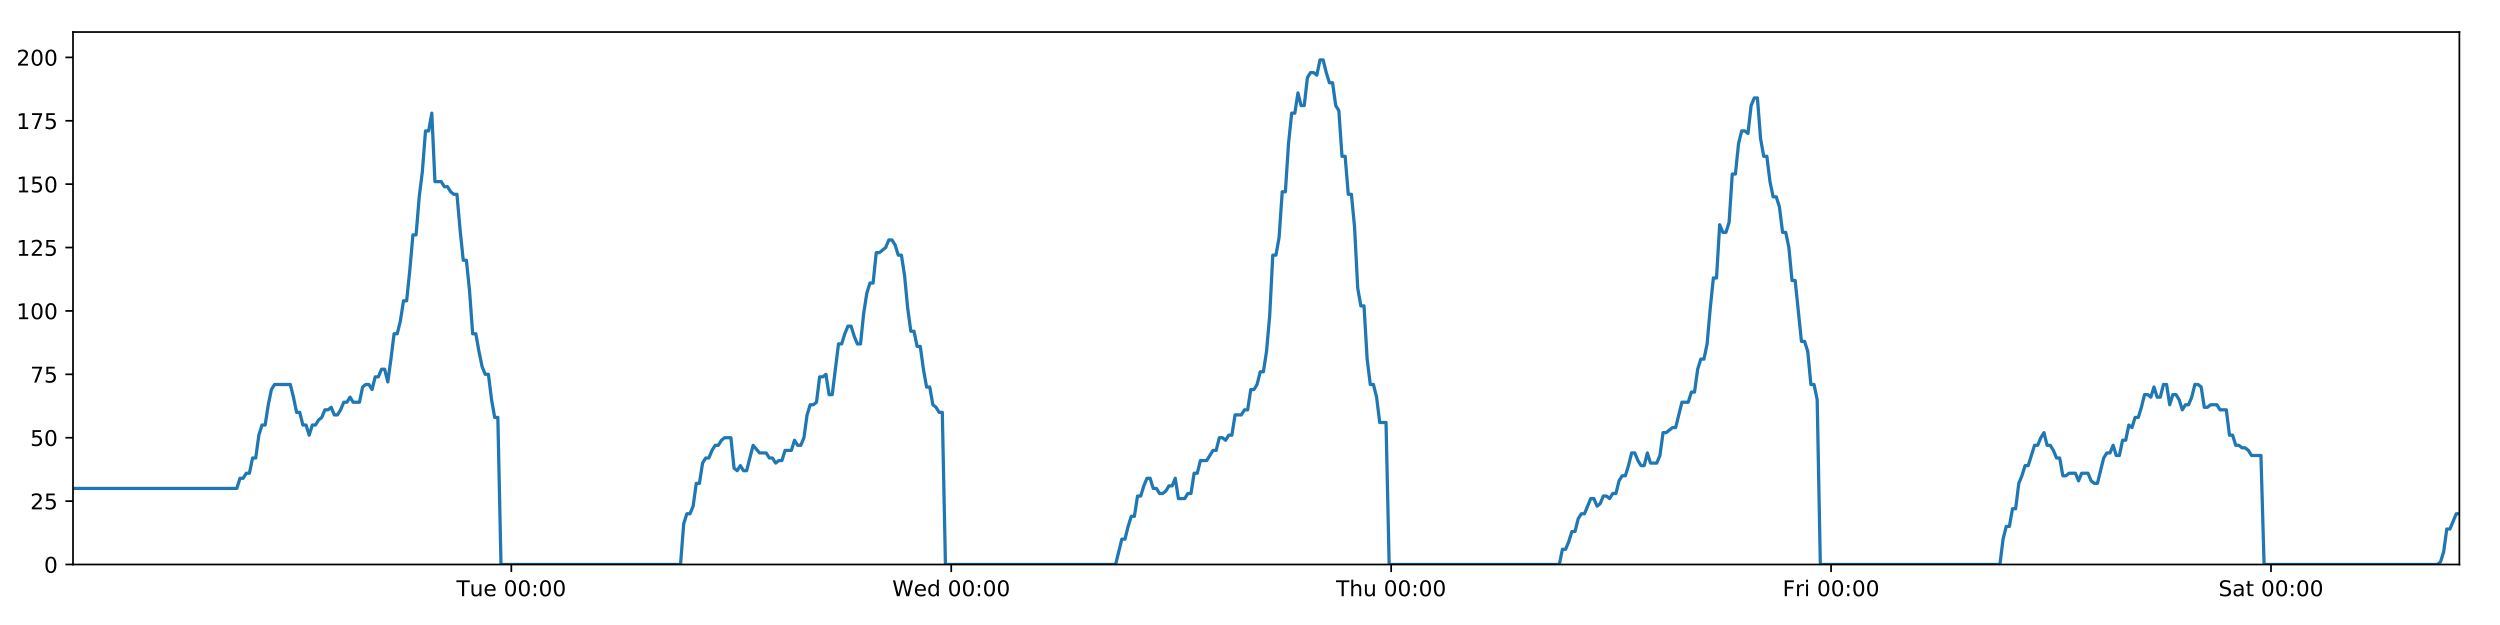
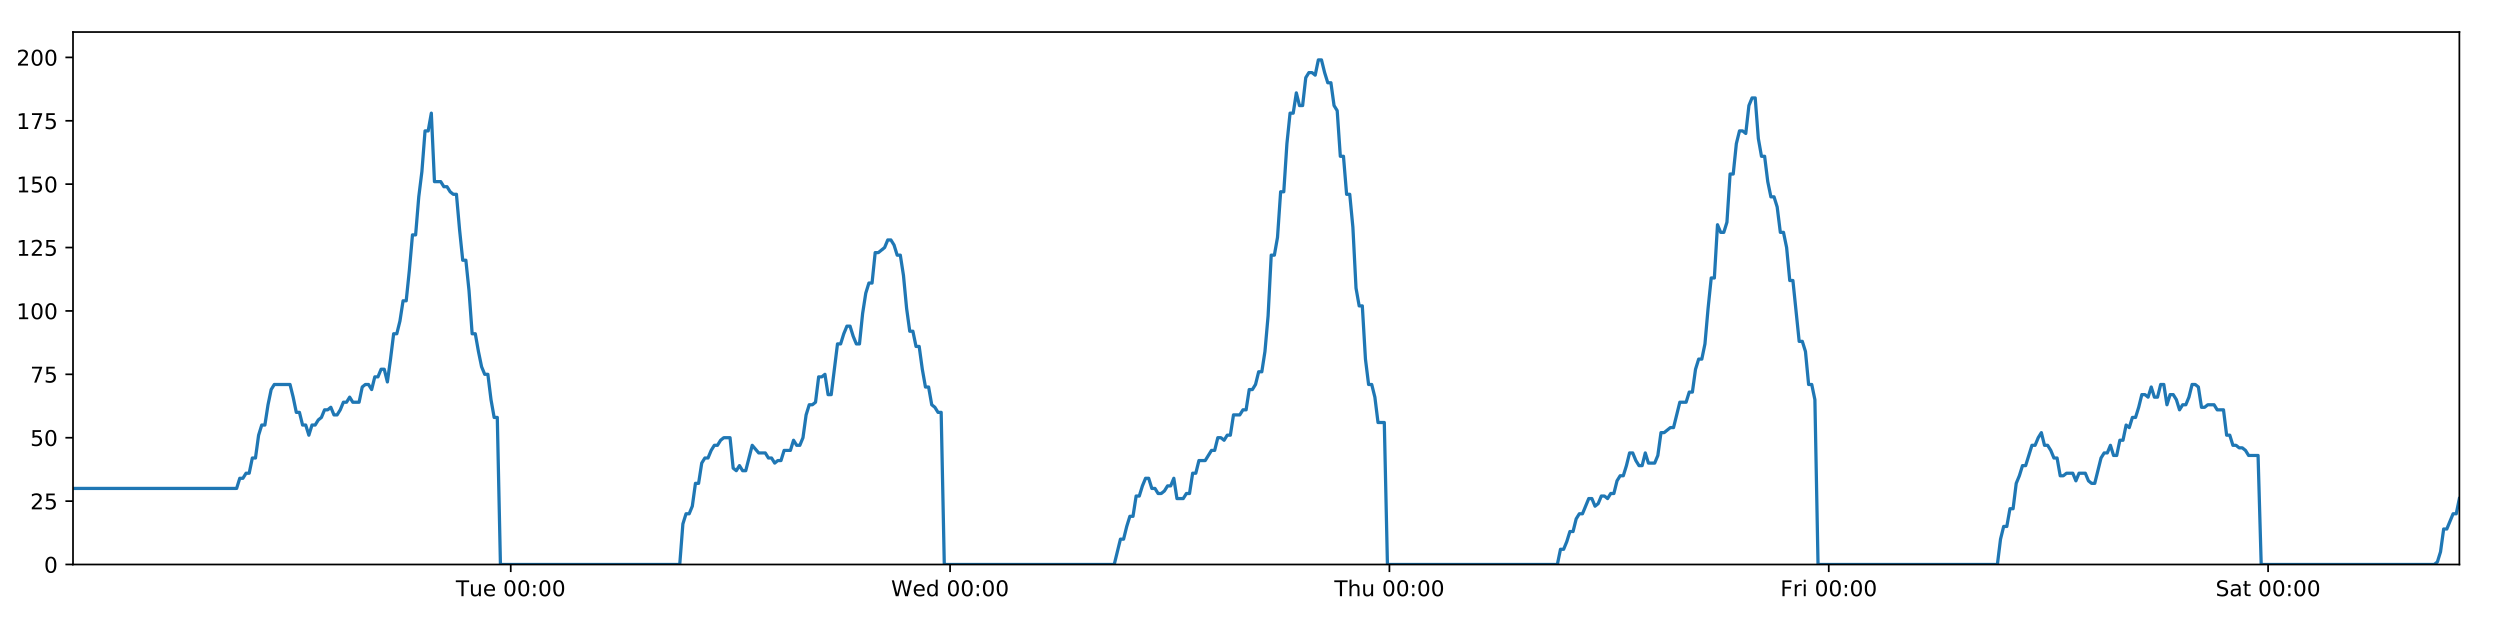
<svg xmlns="http://www.w3.org/2000/svg" xmlns:xlink="http://www.w3.org/1999/xlink" height="288pt" version="1.1" viewBox="0 0 1152 288" width="1152pt">
  <defs>
    <style type="text/css">
*{stroke-linecap:butt;stroke-linejoin:round;}
  </style>
  </defs>
  <g id="figure_1">
    <g id="patch_1">
      <path d="M 0 288  L 1152 288  L 1152 0  L 0 0  z " style="fill:#ffffff;" />
    </g>
    <g id="axes_1">
      <g id="patch_2">
        <path d="M 33.64 260.12  L 1133.28 260.12  L 1133.28 14.76  L 33.64 14.76  z " style="fill:#ffffff;" />
      </g>
      <g id="matplotlib.axis_1">
        <g id="xtick_1">
          <g id="line2d_1">
            <defs>
-               <path d="M 0 0  L 0 3.5  " id="mdae67ce228" style="stroke:#000000;stroke-width:0.8;" />
-             </defs>
-             <g>
-               <use style="stroke:#000000;stroke-width:0.8;" x="235.618" xlink:href="#mdae67ce228" y="260.12" />
+               <path d="M 0 0  L 0 3.5  " id="maa388f73d6" style="stroke:#000000;stroke-width:0.8;" />
+             </defs>
+             <g>
+               <use style="stroke:#000000;stroke-width:0.8;" x="235.352" xlink:href="#maa388f73d6" y="260.12" />
            </g>
          </g>
          <g id="text_1">
            <defs>
              <path d="M -0.297 72.906  L 61.375 72.906  L 61.375 64.594  L 35.5 64.594  L 35.5 0  L 25.594 0  L 25.594 64.594  L -0.297 64.594  z " id="DejaVuSans-84" />
              <path d="M 8.5 21.578  L 8.5 54.688  L 17.484 54.688  L 17.484 21.922  Q 17.484 14.156 20.5 10.266  Q 23.531 6.391 29.594 6.391  Q 36.859 6.391 41.078 11.031  Q 45.312 15.672 45.312 23.688  L 45.312 54.688  L 54.297 54.688  L 54.297 0  L 45.312 0  L 45.312 8.406  Q 42.047 3.422 37.719 1  Q 33.406 -1.422 27.688 -1.422  Q 18.266 -1.422 13.375 4.438  Q 8.5 10.297 8.5 21.578  z M 31.109 56  z " id="DejaVuSans-117" />
              <path d="M 56.203 29.594  L 56.203 25.203  L 14.891 25.203  Q 15.484 15.922 20.484 11.062  Q 25.484 6.203 34.422 6.203  Q 39.594 6.203 44.453 7.469  Q 49.312 8.734 54.109 11.281  L 54.109 2.781  Q 49.266 0.734 44.188 -0.344  Q 39.109 -1.422 33.891 -1.422  Q 20.797 -1.422 13.156 6.188  Q 5.516 13.812 5.516 26.812  Q 5.516 40.234 12.766 48.109  Q 20.016 56 32.328 56  Q 43.359 56 49.781 48.891  Q 56.203 41.797 56.203 29.594  z M 47.219 32.234  Q 47.125 39.594 43.094 43.984  Q 39.062 48.391 32.422 48.391  Q 24.906 48.391 20.391 44.141  Q 15.875 39.891 15.188 32.172  z " id="DejaVuSans-101" />
              <path id="DejaVuSans-32" />
              <path d="M 31.781 66.406  Q 24.172 66.406 20.328 58.906  Q 16.5 51.422 16.5 36.375  Q 16.5 21.391 20.328 13.891  Q 24.172 6.391 31.781 6.391  Q 39.453 6.391 43.281 13.891  Q 47.125 21.391 47.125 36.375  Q 47.125 51.422 43.281 58.906  Q 39.453 66.406 31.781 66.406  z M 31.781 74.219  Q 44.047 74.219 50.516 64.516  Q 56.984 54.828 56.984 36.375  Q 56.984 17.969 50.516 8.266  Q 44.047 -1.422 31.781 -1.422  Q 19.531 -1.422 13.062 8.266  Q 6.594 17.969 6.594 36.375  Q 6.594 54.828 13.062 64.516  Q 19.531 74.219 31.781 74.219  z " id="DejaVuSans-48" />
              <path d="M 11.719 12.406  L 22.016 12.406  L 22.016 0  L 11.719 0  z M 11.719 51.703  L 22.016 51.703  L 22.016 39.312  L 11.719 39.312  z " id="DejaVuSans-58" />
            </defs>
-             <g transform="translate(210.3322 274.7184)scale(0.1 -0.1)">
+             <g transform="translate(210.0663 274.7184)scale(0.1 -0.1)">
              <use xlink:href="#DejaVuSans-84" />
              <use x="60.85" xlink:href="#DejaVuSans-117" />
              <use x="124.229" xlink:href="#DejaVuSans-101" />
              <use x="185.752" xlink:href="#DejaVuSans-32" />
              <use x="217.539" xlink:href="#DejaVuSans-48" />
              <use x="281.162" xlink:href="#DejaVuSans-48" />
              <use x="344.785" xlink:href="#DejaVuSans-58" />
              <use x="378.477" xlink:href="#DejaVuSans-48" />
              <use x="442.1" xlink:href="#DejaVuSans-48" />
            </g>
          </g>
        </g>
        <g id="xtick_2">
          <g id="line2d_2">
            <g>
-               <use style="stroke:#000000;stroke-width:0.8;" x="438.331" xlink:href="#mdae67ce228" y="260.12" />
+               <use style="stroke:#000000;stroke-width:0.8;" x="437.799" xlink:href="#maa388f73d6" y="260.12" />
            </g>
          </g>
          <g id="text_2">
            <defs>
              <path d="M 3.328 72.906  L 13.281 72.906  L 28.609 11.281  L 43.891 72.906  L 54.984 72.906  L 70.312 11.281  L 85.594 72.906  L 95.609 72.906  L 77.297 0  L 64.891 0  L 49.516 63.281  L 33.984 0  L 21.578 0  z " id="DejaVuSans-87" />
              <path d="M 45.406 46.391  L 45.406 75.984  L 54.391 75.984  L 54.391 0  L 45.406 0  L 45.406 8.203  Q 42.578 3.328 38.25 0.953  Q 33.938 -1.422 27.875 -1.422  Q 17.969 -1.422 11.734 6.484  Q 5.516 14.406 5.516 27.297  Q 5.516 40.188 11.734 48.094  Q 17.969 56 27.875 56  Q 33.938 56 38.25 53.625  Q 42.578 51.266 45.406 46.391  z M 14.797 27.297  Q 14.797 17.391 18.875 11.75  Q 22.953 6.109 30.078 6.109  Q 37.203 6.109 41.297 11.75  Q 45.406 17.391 45.406 27.297  Q 45.406 37.203 41.297 42.844  Q 37.203 48.484 30.078 48.484  Q 22.953 48.484 18.875 42.844  Q 14.797 37.203 14.797 27.297  z " id="DejaVuSans-100" />
            </defs>
-             <g transform="translate(411.1423 274.7184)scale(0.1 -0.1)">
+             <g transform="translate(410.6095 274.7184)scale(0.1 -0.1)">
              <use xlink:href="#DejaVuSans-87" />
              <use x="98.799" xlink:href="#DejaVuSans-101" />
              <use x="160.322" xlink:href="#DejaVuSans-100" />
              <use x="223.799" xlink:href="#DejaVuSans-32" />
              <use x="255.586" xlink:href="#DejaVuSans-48" />
              <use x="319.209" xlink:href="#DejaVuSans-48" />
              <use x="382.832" xlink:href="#DejaVuSans-58" />
              <use x="416.523" xlink:href="#DejaVuSans-48" />
              <use x="480.146" xlink:href="#DejaVuSans-48" />
            </g>
          </g>
        </g>
        <g id="xtick_3">
          <g id="line2d_3">
            <g>
-               <use style="stroke:#000000;stroke-width:0.8;" x="641.045" xlink:href="#mdae67ce228" y="260.12" />
+               <use style="stroke:#000000;stroke-width:0.8;" x="640.245" xlink:href="#maa388f73d6" y="260.12" />
            </g>
          </g>
          <g id="text_3">
            <defs>
              <path d="M 54.891 33.016  L 54.891 0  L 45.906 0  L 45.906 32.719  Q 45.906 40.484 42.875 44.328  Q 39.844 48.188 33.797 48.188  Q 26.516 48.188 22.312 43.547  Q 18.109 38.922 18.109 30.906  L 18.109 0  L 9.078 0  L 9.078 75.984  L 18.109 75.984  L 18.109 46.188  Q 21.344 51.125 25.703 53.562  Q 30.078 56 35.797 56  Q 45.219 56 50.047 50.172  Q 54.891 44.344 54.891 33.016  z " id="DejaVuSans-104" />
            </defs>
-             <g transform="translate(615.6547 274.7184)scale(0.1 -0.1)">
+             <g transform="translate(614.855 274.7184)scale(0.1 -0.1)">
              <use xlink:href="#DejaVuSans-84" />
              <use x="61.084" xlink:href="#DejaVuSans-104" />
              <use x="124.463" xlink:href="#DejaVuSans-117" />
              <use x="187.842" xlink:href="#DejaVuSans-32" />
              <use x="219.629" xlink:href="#DejaVuSans-48" />
              <use x="283.252" xlink:href="#DejaVuSans-48" />
              <use x="346.875" xlink:href="#DejaVuSans-58" />
              <use x="380.566" xlink:href="#DejaVuSans-48" />
              <use x="444.189" xlink:href="#DejaVuSans-48" />
            </g>
          </g>
        </g>
        <g id="xtick_4">
          <g id="line2d_4">
            <g>
-               <use style="stroke:#000000;stroke-width:0.8;" x="843.758" xlink:href="#mdae67ce228" y="260.12" />
+               <use style="stroke:#000000;stroke-width:0.8;" x="842.691" xlink:href="#maa388f73d6" y="260.12" />
            </g>
          </g>
          <g id="text_4">
            <defs>
              <path d="M 9.812 72.906  L 51.703 72.906  L 51.703 64.594  L 19.672 64.594  L 19.672 43.109  L 48.578 43.109  L 48.578 34.812  L 19.672 34.812  L 19.672 0  L 9.812 0  z " id="DejaVuSans-70" />
              <path d="M 41.109 46.297  Q 39.594 47.172 37.812 47.578  Q 36.031 48 33.891 48  Q 26.266 48 22.188 43.047  Q 18.109 38.094 18.109 28.812  L 18.109 0  L 9.078 0  L 9.078 54.688  L 18.109 54.688  L 18.109 46.188  Q 20.953 51.172 25.484 53.578  Q 30.031 56 36.531 56  Q 37.453 56 38.578 55.875  Q 39.703 55.766 41.062 55.516  z " id="DejaVuSans-114" />
              <path d="M 9.422 54.688  L 18.406 54.688  L 18.406 0  L 9.422 0  z M 9.422 75.984  L 18.406 75.984  L 18.406 64.594  L 9.422 64.594  z " id="DejaVuSans-105" />
            </defs>
-             <g transform="translate(821.4445 274.7184)scale(0.1 -0.1)">
+             <g transform="translate(820.3779 274.7184)scale(0.1 -0.1)">
              <use xlink:href="#DejaVuSans-70" />
              <use x="57.41" xlink:href="#DejaVuSans-114" />
              <use x="98.523" xlink:href="#DejaVuSans-105" />
              <use x="126.307" xlink:href="#DejaVuSans-32" />
              <use x="158.094" xlink:href="#DejaVuSans-48" />
              <use x="221.717" xlink:href="#DejaVuSans-48" />
              <use x="285.34" xlink:href="#DejaVuSans-58" />
              <use x="319.031" xlink:href="#DejaVuSans-48" />
              <use x="382.654" xlink:href="#DejaVuSans-48" />
            </g>
          </g>
        </g>
        <g id="xtick_5">
          <g id="line2d_5">
            <g>
-               <use style="stroke:#000000;stroke-width:0.8;" x="1046.471" xlink:href="#mdae67ce228" y="260.12" />
+               <use style="stroke:#000000;stroke-width:0.8;" x="1045.138" xlink:href="#maa388f73d6" y="260.12" />
            </g>
          </g>
          <g id="text_5">
            <defs>
              <path d="M 53.516 70.516  L 53.516 60.891  Q 47.906 63.578 42.922 64.891  Q 37.938 66.219 33.297 66.219  Q 25.25 66.219 20.875 63.094  Q 16.5 59.969 16.5 54.203  Q 16.5 49.359 19.406 46.891  Q 22.312 44.438 30.422 42.922  L 36.375 41.703  Q 47.406 39.594 52.656 34.297  Q 57.906 29 57.906 20.125  Q 57.906 9.516 50.797 4.047  Q 43.703 -1.422 29.984 -1.422  Q 24.812 -1.422 18.969 -0.25  Q 13.141 0.922 6.891 3.219  L 6.891 13.375  Q 12.891 10.016 18.656 8.297  Q 24.422 6.594 29.984 6.594  Q 38.422 6.594 43.016 9.906  Q 47.609 13.234 47.609 19.391  Q 47.609 24.75 44.312 27.781  Q 41.016 30.812 33.5 32.328  L 27.484 33.5  Q 16.453 35.688 11.516 40.375  Q 6.594 45.062 6.594 53.422  Q 6.594 63.094 13.406 68.656  Q 20.219 74.219 32.172 74.219  Q 37.312 74.219 42.625 73.281  Q 47.953 72.359 53.516 70.516  z " id="DejaVuSans-83" />
              <path d="M 34.281 27.484  Q 23.391 27.484 19.188 25  Q 14.984 22.516 14.984 16.5  Q 14.984 11.719 18.141 8.906  Q 21.297 6.109 26.703 6.109  Q 34.188 6.109 38.703 11.406  Q 43.219 16.703 43.219 25.484  L 43.219 27.484  z M 52.203 31.203  L 52.203 0  L 43.219 0  L 43.219 8.297  Q 40.141 3.328 35.547 0.953  Q 30.953 -1.422 24.312 -1.422  Q 15.922 -1.422 10.953 3.297  Q 6 8.016 6 15.922  Q 6 25.141 12.172 29.828  Q 18.359 34.516 30.609 34.516  L 43.219 34.516  L 43.219 35.406  Q 43.219 41.609 39.141 45  Q 35.062 48.391 27.688 48.391  Q 23 48.391 18.547 47.266  Q 14.109 46.141 10.016 43.891  L 10.016 52.203  Q 14.938 54.109 19.578 55.047  Q 24.219 56 28.609 56  Q 40.484 56 46.344 49.844  Q 52.203 43.703 52.203 31.203  z " id="DejaVuSans-97" />
              <path d="M 18.312 70.219  L 18.312 54.688  L 36.812 54.688  L 36.812 47.703  L 18.312 47.703  L 18.312 18.016  Q 18.312 11.328 20.141 9.422  Q 21.969 7.516 27.594 7.516  L 36.812 7.516  L 36.812 0  L 27.594 0  Q 17.188 0 13.234 3.875  Q 9.281 7.766 9.281 18.016  L 9.281 47.703  L 2.688 47.703  L 2.688 54.688  L 9.281 54.688  L 9.281 70.219  z " id="DejaVuSans-116" />
            </defs>
-             <g transform="translate(1022.274 274.7184)scale(0.1 -0.1)">
+             <g transform="translate(1020.941 274.7184)scale(0.1 -0.1)">
              <use xlink:href="#DejaVuSans-83" />
              <use x="63.477" xlink:href="#DejaVuSans-97" />
              <use x="124.756" xlink:href="#DejaVuSans-116" />
              <use x="163.965" xlink:href="#DejaVuSans-32" />
              <use x="195.752" xlink:href="#DejaVuSans-48" />
              <use x="259.375" xlink:href="#DejaVuSans-48" />
              <use x="322.998" xlink:href="#DejaVuSans-58" />
              <use x="356.689" xlink:href="#DejaVuSans-48" />
              <use x="420.312" xlink:href="#DejaVuSans-48" />
            </g>
          </g>
        </g>
      </g>
      <g id="matplotlib.axis_2">
        <g id="ytick_1">
          <g id="line2d_6">
            <defs>
-               <path d="M 0 0  L -3.5 0  " id="me8f50aea98" style="stroke:#000000;stroke-width:0.8;" />
-             </defs>
-             <g>
-               <use style="stroke:#000000;stroke-width:0.8;" x="33.64" xlink:href="#me8f50aea98" y="260.12" />
+               <path d="M 0 0  L -3.5 0  " id="meed9e2de22" style="stroke:#000000;stroke-width:0.8;" />
+             </defs>
+             <g>
+               <use style="stroke:#000000;stroke-width:0.8;" x="33.64" xlink:href="#meed9e2de22" y="260.12" />
            </g>
          </g>
          <g id="text_6">
            <g transform="translate(20.2775 263.9192)scale(0.1 -0.1)">
              <use xlink:href="#DejaVuSans-48" />
            </g>
          </g>
        </g>
        <g id="ytick_2">
          <g id="line2d_7">
            <g>
-               <use style="stroke:#000000;stroke-width:0.8;" x="33.64" xlink:href="#me8f50aea98" y="230.91" />
+               <use style="stroke:#000000;stroke-width:0.8;" x="33.64" xlink:href="#meed9e2de22" y="230.91" />
            </g>
          </g>
          <g id="text_7">
            <defs>
              <path d="M 19.188 8.297  L 53.609 8.297  L 53.609 0  L 7.328 0  L 7.328 8.297  Q 12.938 14.109 22.625 23.891  Q 32.328 33.688 34.812 36.531  Q 39.547 41.844 41.422 45.531  Q 43.312 49.219 43.312 52.781  Q 43.312 58.594 39.234 62.25  Q 35.156 65.922 28.609 65.922  Q 23.969 65.922 18.812 64.312  Q 13.672 62.703 7.812 59.422  L 7.812 69.391  Q 13.766 71.781 18.938 73  Q 24.125 74.219 28.422 74.219  Q 39.75 74.219 46.484 68.547  Q 53.219 62.891 53.219 53.422  Q 53.219 48.922 51.531 44.891  Q 49.859 40.875 45.406 35.406  Q 44.188 33.984 37.641 27.219  Q 31.109 20.453 19.188 8.297  z " id="DejaVuSans-50" />
              <path d="M 10.797 72.906  L 49.516 72.906  L 49.516 64.594  L 19.828 64.594  L 19.828 46.734  Q 21.969 47.469 24.109 47.828  Q 26.266 48.188 28.422 48.188  Q 40.625 48.188 47.75 41.5  Q 54.891 34.812 54.891 23.391  Q 54.891 11.625 47.562 5.094  Q 40.234 -1.422 26.906 -1.422  Q 22.312 -1.422 17.547 -0.641  Q 12.797 0.141 7.719 1.703  L 7.719 11.625  Q 12.109 9.234 16.797 8.062  Q 21.484 6.891 26.703 6.891  Q 35.156 6.891 40.078 11.328  Q 45.016 15.766 45.016 23.391  Q 45.016 31 40.078 35.438  Q 35.156 39.891 26.703 39.891  Q 22.75 39.891 18.812 39.016  Q 14.891 38.141 10.797 36.281  z " id="DejaVuSans-53" />
            </defs>
            <g transform="translate(13.915 234.7097)scale(0.1 -0.1)">
              <use xlink:href="#DejaVuSans-50" />
              <use x="63.623" xlink:href="#DejaVuSans-53" />
            </g>
          </g>
        </g>
        <g id="ytick_3">
          <g id="line2d_8">
            <g>
-               <use style="stroke:#000000;stroke-width:0.8;" x="33.64" xlink:href="#me8f50aea98" y="201.701" />
+               <use style="stroke:#000000;stroke-width:0.8;" x="33.64" xlink:href="#meed9e2de22" y="201.701" />
            </g>
          </g>
          <g id="text_8">
            <g transform="translate(13.915 205.5002)scale(0.1 -0.1)">
              <use xlink:href="#DejaVuSans-53" />
              <use x="63.623" xlink:href="#DejaVuSans-48" />
            </g>
          </g>
        </g>
        <g id="ytick_4">
          <g id="line2d_9">
            <g>
-               <use style="stroke:#000000;stroke-width:0.8;" x="33.64" xlink:href="#me8f50aea98" y="172.491" />
+               <use style="stroke:#000000;stroke-width:0.8;" x="33.64" xlink:href="#meed9e2de22" y="172.491" />
            </g>
          </g>
          <g id="text_9">
            <defs>
              <path d="M 8.203 72.906  L 55.078 72.906  L 55.078 68.703  L 28.609 0  L 18.312 0  L 43.219 64.594  L 8.203 64.594  z " id="DejaVuSans-55" />
            </defs>
            <g transform="translate(13.915 176.2906)scale(0.1 -0.1)">
              <use xlink:href="#DejaVuSans-55" />
              <use x="63.623" xlink:href="#DejaVuSans-53" />
            </g>
          </g>
        </g>
        <g id="ytick_5">
          <g id="line2d_10">
            <g>
-               <use style="stroke:#000000;stroke-width:0.8;" x="33.64" xlink:href="#me8f50aea98" y="143.282" />
+               <use style="stroke:#000000;stroke-width:0.8;" x="33.64" xlink:href="#meed9e2de22" y="143.282" />
            </g>
          </g>
          <g id="text_10">
            <defs>
              <path d="M 12.406 8.297  L 28.516 8.297  L 28.516 63.922  L 10.984 60.406  L 10.984 69.391  L 28.422 72.906  L 38.281 72.906  L 38.281 8.297  L 54.391 8.297  L 54.391 0  L 12.406 0  z " id="DejaVuSans-49" />
            </defs>
            <g transform="translate(7.5525 147.0811)scale(0.1 -0.1)">
              <use xlink:href="#DejaVuSans-49" />
              <use x="63.623" xlink:href="#DejaVuSans-48" />
              <use x="127.246" xlink:href="#DejaVuSans-48" />
            </g>
          </g>
        </g>
        <g id="ytick_6">
          <g id="line2d_11">
            <g>
-               <use style="stroke:#000000;stroke-width:0.8;" x="33.64" xlink:href="#me8f50aea98" y="114.072" />
+               <use style="stroke:#000000;stroke-width:0.8;" x="33.64" xlink:href="#meed9e2de22" y="114.072" />
            </g>
          </g>
          <g id="text_11">
            <g transform="translate(7.5525 117.8716)scale(0.1 -0.1)">
              <use xlink:href="#DejaVuSans-49" />
              <use x="63.623" xlink:href="#DejaVuSans-50" />
              <use x="127.246" xlink:href="#DejaVuSans-53" />
            </g>
          </g>
        </g>
        <g id="ytick_7">
          <g id="line2d_12">
            <g>
-               <use style="stroke:#000000;stroke-width:0.8;" x="33.64" xlink:href="#me8f50aea98" y="84.863" />
+               <use style="stroke:#000000;stroke-width:0.8;" x="33.64" xlink:href="#meed9e2de22" y="84.863" />
            </g>
          </g>
          <g id="text_12">
            <g transform="translate(7.5525 88.66208)scale(0.1 -0.1)">
              <use xlink:href="#DejaVuSans-49" />
              <use x="63.623" xlink:href="#DejaVuSans-53" />
              <use x="127.246" xlink:href="#DejaVuSans-48" />
            </g>
          </g>
        </g>
        <g id="ytick_8">
          <g id="line2d_13">
            <g>
-               <use style="stroke:#000000;stroke-width:0.8;" x="33.64" xlink:href="#me8f50aea98" y="55.653" />
+               <use style="stroke:#000000;stroke-width:0.8;" x="33.64" xlink:href="#meed9e2de22" y="55.653" />
            </g>
          </g>
          <g id="text_13">
            <g transform="translate(7.5525 59.45255)scale(0.1 -0.1)">
              <use xlink:href="#DejaVuSans-49" />
              <use x="63.623" xlink:href="#DejaVuSans-55" />
              <use x="127.246" xlink:href="#DejaVuSans-53" />
            </g>
          </g>
        </g>
        <g id="ytick_9">
          <g id="line2d_14">
            <g>
-               <use style="stroke:#000000;stroke-width:0.8;" x="33.64" xlink:href="#me8f50aea98" y="26.444" />
+               <use style="stroke:#000000;stroke-width:0.8;" x="33.64" xlink:href="#meed9e2de22" y="26.444" />
            </g>
          </g>
          <g id="text_14">
            <g transform="translate(7.5525 30.24303)scale(0.1 -0.1)">
              <use xlink:href="#DejaVuSans-50" />
              <use x="63.623" xlink:href="#DejaVuSans-48" />
              <use x="127.246" xlink:href="#DejaVuSans-48" />
            </g>
          </g>
        </g>
      </g>
      <g id="line2d_15">
-         <path clip-path="url(#pd9ef7931ae)" d="M 33.64 225.069  L 109.133 225.069  L 110.585 220.395  L 112.036 220.395  L 113.486 218.058  L 114.933 218.058  L 116.381 211.048  L 117.831 211.048  L 119.278 200.533  L 120.726 195.859  L 122.174 195.859  L 123.622 186.512  L 125.07 179.502  L 126.521 177.165  L 133.774 177.165  L 135.223 183.007  L 136.674 190.017  L 138.121 190.017  L 139.568 195.859  L 141.018 195.859  L 142.466 200.533  L 143.915 195.859  L 145.365 195.859  L 146.813 193.522  L 148.26 192.354  L 149.708 188.849  L 151.155 188.849  L 152.604 187.68  L 154.053 191.186  L 155.501 191.186  L 156.952 188.849  L 158.399 185.344  L 159.846 185.344  L 161.297 183.007  L 162.744 185.344  L 165.639 185.344  L 167.089 178.333  L 168.538 177.165  L 169.988 177.165  L 171.439 179.502  L 172.889 173.66  L 174.342 173.66  L 175.793 170.155  L 177.247 170.155  L 178.697 175.997  L 180.144 165.481  L 181.592 153.797  L 183.039 153.797  L 184.487 147.955  L 185.935 138.608  L 187.382 138.608  L 188.83 124.588  L 190.28 108.23  L 191.727 108.23  L 193.178 90.705  L 194.626 79.021  L 196.074 60.327  L 197.522 60.327  L 198.97 52.148  L 200.417 83.694  L 203.314 83.694  L 204.764 86.031  L 206.212 86.031  L 207.663 88.368  L 209.111 89.536  L 210.559 89.536  L 212.009 105.894  L 213.462 119.914  L 214.911 119.914  L 216.36 133.935  L 217.811 153.797  L 219.262 153.797  L 220.711 161.976  L 222.161 168.986  L 223.609 172.491  L 225.059 172.491  L 226.51 184.175  L 227.958 192.354  L 229.406 192.354  L 230.859 260.12  L 313.593 260.12  L 315.043 241.426  L 316.494 236.752  L 317.944 236.752  L 319.393 233.247  L 320.841 222.732  L 322.29 222.732  L 323.74 213.385  L 325.19 211.048  L 326.641 211.048  L 328.096 207.543  L 329.548 205.206  L 330.999 205.206  L 332.446 202.869  L 333.899 201.701  L 336.801 201.701  L 338.248 215.722  L 339.697 216.89  L 341.148 214.553  L 342.596 216.89  L 344.045 216.89  L 347.037 205.206  L 350.026 208.711  L 353.066 208.711  L 354.513 211.048  L 355.962 211.048  L 357.41 213.385  L 358.857 212.216  L 360.308 212.216  L 361.758 207.543  L 364.655 207.543  L 366.102 202.869  L 367.553 205.206  L 369.001 205.206  L 370.449 201.701  L 371.897 191.186  L 373.345 186.512  L 374.793 186.512  L 376.241 185.344  L 377.688 173.66  L 379.139 173.66  L 380.588 172.491  L 382.039 181.838  L 383.487 181.838  L 386.383 158.471  L 387.832 158.471  L 389.282 153.797  L 390.731 150.292  L 392.179 150.292  L 393.628 154.966  L 395.077 158.471  L 396.525 158.471  L 397.976 144.45  L 399.427 135.103  L 400.876 130.43  L 402.324 130.43  L 403.772 116.409  L 405.221 116.409  L 408.122 114.072  L 409.572 110.567  L 411.023 110.567  L 412.472 112.904  L 413.922 117.578  L 415.371 117.578  L 416.821 126.925  L 418.269 142.114  L 419.719 152.629  L 421.169 152.629  L 422.616 159.639  L 424.069 159.639  L 425.517 170.155  L 426.966 178.333  L 428.417 178.333  L 429.865 186.512  L 431.316 187.68  L 432.765 190.017  L 434.213 190.017  L 435.66 260.12  L 514.066 260.12  L 516.938 248.436  L 518.385 248.436  L 519.833 242.594  L 521.281 237.921  L 522.728 237.921  L 524.176 228.574  L 525.624 228.574  L 527.072 223.9  L 528.519 220.395  L 529.968 220.395  L 531.415 225.069  L 532.864 225.069  L 534.313 227.405  L 535.764 227.405  L 537.215 226.237  L 538.666 223.9  L 540.114 223.9  L 541.562 220.395  L 543.009 229.742  L 545.907 229.742  L 547.357 227.405  L 548.806 227.405  L 550.254 218.058  L 551.704 218.058  L 553.153 212.216  L 556.051 212.216  L 558.949 207.543  L 560.405 207.543  L 561.857 201.701  L 563.309 201.701  L 564.757 202.869  L 566.205 200.533  L 567.652 200.533  L 569.099 191.186  L 571.995 191.186  L 573.467 188.849  L 574.915 188.849  L 576.362 179.502  L 577.814 179.502  L 579.264 177.165  L 580.712 171.323  L 582.163 171.323  L 583.61 161.976  L 585.06 145.619  L 586.507 117.578  L 587.955 117.578  L 589.404 109.399  L 590.852 88.368  L 592.3 88.368  L 593.751 66.169  L 595.2 52.148  L 596.648 52.148  L 598.096 42.801  L 599.544 48.643  L 600.995 48.643  L 602.445 35.791  L 603.892 33.454  L 605.342 33.454  L 606.795 34.622  L 608.245 27.612  L 609.7 27.612  L 611.147 33.454  L 612.598 38.128  L 614.045 38.128  L 615.496 48.643  L 616.943 50.98  L 618.391 72.011  L 619.838 72.011  L 621.289 89.536  L 622.736 89.536  L 624.185 104.725  L 625.634 132.766  L 627.083 140.945  L 628.535 140.945  L 629.985 165.481  L 631.432 177.165  L 632.88 177.165  L 634.331 183.007  L 635.78 194.691  L 638.679 194.691  L 640.128 260.12  L 718.526 260.12  L 719.975 253.11  L 721.425 253.11  L 722.873 249.605  L 724.324 244.931  L 725.771 244.931  L 727.219 239.089  L 728.668 236.752  L 730.117 236.752  L 733.012 229.742  L 734.463 229.742  L 735.912 233.247  L 737.363 232.079  L 738.812 228.574  L 740.262 228.574  L 741.71 229.742  L 743.157 227.405  L 744.609 227.405  L 746.058 221.563  L 747.505 219.227  L 748.959 219.227  L 750.406 214.553  L 751.854 208.711  L 753.302 208.711  L 754.75 212.216  L 756.198 214.553  L 757.649 214.553  L 759.098 208.711  L 760.546 213.385  L 763.443 213.385  L 764.892 209.88  L 766.343 199.364  L 767.79 199.364  L 770.691 197.027  L 772.139 197.027  L 775.038 185.344  L 777.939 185.344  L 779.386 180.67  L 780.835 180.67  L 782.284 170.155  L 783.733 165.481  L 785.181 165.481  L 786.629 158.471  L 788.077 142.114  L 789.524 128.093  L 790.972 128.093  L 792.423 103.557  L 793.877 107.062  L 795.328 107.062  L 796.778 102.389  L 798.229 80.189  L 799.676 80.189  L 801.125 66.169  L 802.572 60.327  L 804.019 60.327  L 805.47 61.495  L 806.919 48.643  L 808.367 45.138  L 809.818 45.138  L 811.265 63.832  L 812.713 72.011  L 814.162 72.011  L 815.61 83.694  L 817.059 90.705  L 818.509 90.705  L 819.957 95.378  L 821.415 107.062  L 822.867 107.062  L 824.315 114.072  L 825.762 129.261  L 827.211 129.261  L 830.106 157.302  L 831.558 157.302  L 833.009 161.976  L 834.46 177.165  L 835.91 177.165  L 837.359 184.175  L 838.808 260.12  L 921.565 260.12  L 923.012 248.436  L 924.463 242.594  L 925.914 242.594  L 927.362 234.416  L 928.809 234.416  L 930.257 222.732  L 931.704 219.227  L 933.154 214.553  L 934.605 214.553  L 937.508 205.206  L 938.958 205.206  L 940.407 201.701  L 941.857 199.364  L 943.306 205.206  L 944.754 205.206  L 946.202 207.543  L 947.653 211.048  L 949.103 211.048  L 950.555 219.227  L 952.003 219.227  L 953.452 218.058  L 956.348 218.058  L 957.796 221.563  L 959.244 218.058  L 962.14 218.058  L 963.588 221.563  L 965.037 222.732  L 966.484 222.732  L 969.382 211.048  L 970.829 208.711  L 972.279 208.711  L 973.726 205.206  L 975.174 209.88  L 976.621 209.88  L 978.069 202.869  L 979.518 202.869  L 980.967 195.859  L 982.415 197.027  L 983.864 192.354  L 985.312 192.354  L 986.761 187.68  L 988.21 181.838  L 989.658 181.838  L 991.106 183.007  L 992.555 178.333  L 994.006 183.007  L 995.457 183.007  L 996.905 177.165  L 998.353 177.165  L 999.804 186.512  L 1001.256 181.838  L 1002.704 181.838  L 1004.152 184.175  L 1005.602 188.849  L 1007.051 186.512  L 1008.502 186.512  L 1009.949 183.007  L 1011.399 177.165  L 1012.849 177.165  L 1014.297 178.333  L 1015.744 187.68  L 1017.191 187.68  L 1018.64 186.512  L 1021.541 186.512  L 1022.991 188.849  L 1025.89 188.849  L 1027.341 200.533  L 1028.789 200.533  L 1030.237 205.206  L 1031.687 205.206  L 1033.138 206.374  L 1034.589 206.374  L 1036.039 207.543  L 1037.489 209.88  L 1041.842 209.88  L 1043.29 260.12  L 1123.136 260.12  L 1124.584 258.952  L 1126.032 254.278  L 1127.482 243.763  L 1128.931 243.763  L 1131.83 236.752  L 1133.28 236.752  L 1133.28 236.752  " style="fill:none;stroke:#1f77b4;stroke-linecap:square;stroke-width:1.5;" />
+         <path clip-path="url(#p3da3b8943a)" d="M 33.64 225.069  L 109.034 225.069  L 110.484 220.395  L 111.933 220.395  L 113.381 218.058  L 114.826 218.058  L 116.272 211.048  L 117.72 211.048  L 119.166 200.533  L 120.611 195.859  L 122.058 195.859  L 123.504 186.512  L 124.95 179.502  L 126.398 177.165  L 133.642 177.165  L 135.089 183.007  L 136.538 190.017  L 137.983 190.017  L 139.429 195.859  L 140.877 195.859  L 142.323 200.533  L 143.77 195.859  L 145.218 195.859  L 146.664 193.522  L 148.109 192.354  L 149.555 188.849  L 151 188.849  L 152.447 187.68  L 153.895 191.186  L 155.34 191.186  L 156.789 188.849  L 158.235 185.344  L 159.68 185.344  L 161.129 183.007  L 162.574 185.344  L 165.465 185.344  L 166.914 178.333  L 168.36 177.165  L 169.809 177.165  L 171.257 179.502  L 172.706 173.66  L 174.156 173.66  L 175.605 170.155  L 177.058 170.155  L 178.506 175.997  L 179.952 165.481  L 181.397 153.797  L 182.843 153.797  L 184.288 147.955  L 185.734 138.608  L 187.18 138.608  L 188.626 124.588  L 190.073 108.23  L 191.519 108.23  L 192.968 90.705  L 194.415 79.021  L 195.86 60.327  L 197.306 60.327  L 198.752 52.148  L 200.197 83.694  L 203.09 83.694  L 204.539 86.031  L 205.985 86.031  L 207.434 88.368  L 208.88 89.536  L 210.326 89.536  L 211.774 105.894  L 213.225 119.914  L 214.672 119.914  L 216.12 133.935  L 217.568 153.797  L 219.018 153.797  L 220.465 161.976  L 221.913 168.986  L 223.358 172.491  L 224.807 172.491  L 226.256 184.175  L 227.703 192.354  L 229.149 192.354  L 230.599 260.12  L 313.225 260.12  L 314.673 241.426  L 316.121 236.752  L 317.57 236.752  L 319.016 233.247  L 320.462 222.732  L 321.91 222.732  L 323.358 213.385  L 324.806 211.048  L 326.256 211.048  L 327.708 207.543  L 329.158 205.206  L 330.607 205.206  L 332.052 202.869  L 333.504 201.701  L 336.402 201.701  L 337.847 215.722  L 339.294 216.89  L 340.743 214.553  L 342.189 216.89  L 343.636 216.89  L 346.624 205.206  L 349.61 208.711  L 352.646 208.711  L 354.091 211.048  L 355.538 211.048  L 356.984 213.385  L 358.429 212.216  L 359.878 212.216  L 361.326 207.543  L 364.219 207.543  L 365.664 202.869  L 367.114 205.206  L 368.559 205.206  L 370.006 201.701  L 371.452 191.186  L 372.898 186.512  L 374.344 186.512  L 375.79 185.344  L 377.236 173.66  L 378.684 173.66  L 380.132 172.491  L 381.58 181.838  L 383.026 181.838  L 385.919 158.471  L 387.365 158.471  L 388.814 153.797  L 390.26 150.292  L 391.707 150.292  L 393.154 154.966  L 394.601 158.471  L 396.048 158.471  L 397.496 144.45  L 398.945 135.103  L 400.392 130.43  L 401.838 130.43  L 403.285 116.409  L 404.732 116.409  L 407.629 114.072  L 409.077 110.567  L 410.527 110.567  L 411.974 112.904  L 413.422 117.578  L 414.868 117.578  L 416.317 126.925  L 417.763 142.114  L 419.211 152.629  L 420.659 152.629  L 422.104 159.639  L 423.555 159.639  L 425.001 170.155  L 426.448 178.333  L 427.897 178.333  L 429.343 186.512  L 430.792 187.68  L 432.24 190.017  L 433.686 190.017  L 435.131 260.12  L 513.434 260.12  L 516.301 248.436  L 517.747 248.436  L 519.193 242.594  L 520.639 237.921  L 522.084 237.921  L 523.53 228.574  L 524.977 228.574  L 526.423 223.9  L 527.868 220.395  L 529.314 220.395  L 530.76 225.069  L 532.207 225.069  L 533.654 227.405  L 535.103 227.405  L 536.552 226.237  L 538.001 223.9  L 539.447 223.9  L 540.893 220.395  L 542.339 229.742  L 545.232 229.742  L 546.681 227.405  L 548.128 227.405  L 549.574 218.058  L 551.022 218.058  L 552.469 212.216  L 555.363 212.216  L 558.257 207.543  L 559.712 207.543  L 561.162 201.701  L 562.612 201.701  L 564.058 202.869  L 565.504 200.533  L 566.949 200.533  L 568.394 191.186  L 571.286 191.186  L 572.756 188.849  L 574.202 188.849  L 575.647 179.502  L 577.098 179.502  L 578.545 177.165  L 579.992 171.323  L 581.441 171.323  L 582.886 161.976  L 584.334 145.619  L 585.779 117.578  L 587.225 117.578  L 588.672 109.399  L 590.118 88.368  L 591.564 88.368  L 593.014 66.169  L 594.461 52.148  L 595.907 52.148  L 597.352 42.801  L 598.799 48.643  L 600.248 48.643  L 601.696 35.791  L 603.141 33.454  L 604.59 33.454  L 606.04 34.622  L 607.489 27.612  L 608.941 27.612  L 610.387 33.454  L 611.835 38.128  L 613.281 38.128  L 614.73 48.643  L 616.175 50.98  L 617.621 72.011  L 619.066 72.011  L 620.515 89.536  L 621.961 89.536  L 623.408 104.725  L 624.854 132.766  L 626.302 140.945  L 627.751 140.945  L 629.2 165.481  L 630.645 177.165  L 632.091 177.165  L 633.54 183.007  L 634.987 194.691  L 637.883 194.691  L 639.329 260.12  L 717.624 260.12  L 719.071 253.11  L 720.519 253.11  L 721.966 249.605  L 723.415 244.931  L 724.86 244.931  L 726.306 239.089  L 727.753 236.752  L 729.2 236.752  L 732.091 229.742  L 733.54 229.742  L 734.988 233.247  L 736.437 232.079  L 737.884 228.574  L 739.332 228.574  L 740.778 229.742  L 742.223 227.405  L 743.673 227.405  L 745.12 221.563  L 746.565 219.227  L 748.017 219.227  L 749.462 214.553  L 750.908 208.711  L 752.354 208.711  L 753.8 212.216  L 755.247 214.553  L 756.696 214.553  L 758.143 208.711  L 759.589 213.385  L 762.482 213.385  L 763.929 209.88  L 765.378 199.364  L 766.824 199.364  L 769.72 197.027  L 771.166 197.027  L 774.062 185.344  L 776.959 185.344  L 778.404 180.67  L 779.852 180.67  L 781.298 170.155  L 782.746 165.481  L 784.191 165.481  L 785.638 158.471  L 787.083 142.114  L 788.529 128.093  L 789.975 128.093  L 791.424 103.557  L 792.876 107.062  L 794.325 107.062  L 795.774 102.389  L 797.222 80.189  L 798.668 80.189  L 800.114 66.169  L 801.56 60.327  L 803.005 60.327  L 804.453 61.495  L 805.901 48.643  L 807.347 45.138  L 808.796 45.138  L 810.242 63.832  L 811.687 72.011  L 813.134 72.011  L 814.581 83.694  L 816.027 90.705  L 817.476 90.705  L 818.921 95.378  L 820.378 107.062  L 821.828 107.062  L 823.274 114.072  L 824.72 129.261  L 826.167 129.261  L 829.058 157.302  L 830.508 157.302  L 831.957 161.976  L 833.405 177.165  L 834.853 177.165  L 836.301 184.175  L 837.748 260.12  L 920.396 260.12  L 921.841 248.436  L 923.29 242.594  L 924.74 242.594  L 926.185 234.416  L 927.63 234.416  L 929.076 222.732  L 930.522 219.227  L 931.97 214.553  L 933.419 214.553  L 936.318 205.206  L 937.766 205.206  L 939.213 201.701  L 940.661 199.364  L 942.108 205.206  L 943.555 205.206  L 945 207.543  L 946.449 211.048  L 947.897 211.048  L 949.348 219.227  L 950.794 219.227  L 952.241 218.058  L 955.133 218.058  L 956.579 221.563  L 958.025 218.058  L 960.918 218.058  L 962.364 221.563  L 963.81 222.732  L 965.256 222.732  L 968.15 211.048  L 969.595 208.711  L 971.043 208.711  L 972.488 205.206  L 973.934 209.88  L 975.379 209.88  L 976.826 202.869  L 978.273 202.869  L 979.72 195.859  L 981.166 197.027  L 982.613 192.354  L 984.059 192.354  L 985.506 187.68  L 986.954 181.838  L 988.399 181.838  L 989.846 183.007  L 991.293 178.333  L 992.742 183.007  L 994.19 183.007  L 995.636 177.165  L 997.083 177.165  L 998.532 186.512  L 999.982 181.838  L 1001.428 181.838  L 1002.875 184.175  L 1004.323 188.849  L 1005.769 186.512  L 1007.218 186.512  L 1008.663 183.007  L 1010.112 177.165  L 1011.56 177.165  L 1013.006 178.333  L 1014.451 187.68  L 1015.896 187.68  L 1017.343 186.512  L 1020.24 186.512  L 1021.689 188.849  L 1024.584 188.849  L 1026.032 200.533  L 1027.479 200.533  L 1028.925 205.206  L 1030.373 205.206  L 1031.822 206.374  L 1033.271 206.374  L 1034.719 207.543  L 1036.167 209.88  L 1040.515 209.88  L 1041.961 260.12  L 1121.702 260.12  L 1123.148 258.952  L 1124.594 254.278  L 1126.041 243.763  L 1127.489 243.763  L 1130.384 236.752  L 1131.832 236.752  L 1133.28 229.742  L 1133.28 229.742  " style="fill:none;stroke:#1f77b4;stroke-linecap:square;stroke-width:1.5;" />
      </g>
      <g id="patch_3">
        <path d="M 33.64 260.12  L 33.64 14.76  " style="fill:none;stroke:#000000;stroke-linecap:square;stroke-linejoin:miter;stroke-width:0.8;" />
      </g>
      <g id="patch_4">
        <path d="M 1133.28 260.12  L 1133.28 14.76  " style="fill:none;stroke:#000000;stroke-linecap:square;stroke-linejoin:miter;stroke-width:0.8;" />
      </g>
      <g id="patch_5">
        <path d="M 33.64 260.12  L 1133.28 260.12  " style="fill:none;stroke:#000000;stroke-linecap:square;stroke-linejoin:miter;stroke-width:0.8;" />
      </g>
      <g id="patch_6">
        <path d="M 33.64 14.76  L 1133.28 14.76  " style="fill:none;stroke:#000000;stroke-linecap:square;stroke-linejoin:miter;stroke-width:0.8;" />
      </g>
    </g>
  </g>
  <defs>
-     <clipPath id="pd9ef7931ae">
+     <clipPath id="p3da3b8943a">
      <rect height="245.36" width="1099.64" x="33.64" y="14.76" />
    </clipPath>
  </defs>
</svg>
